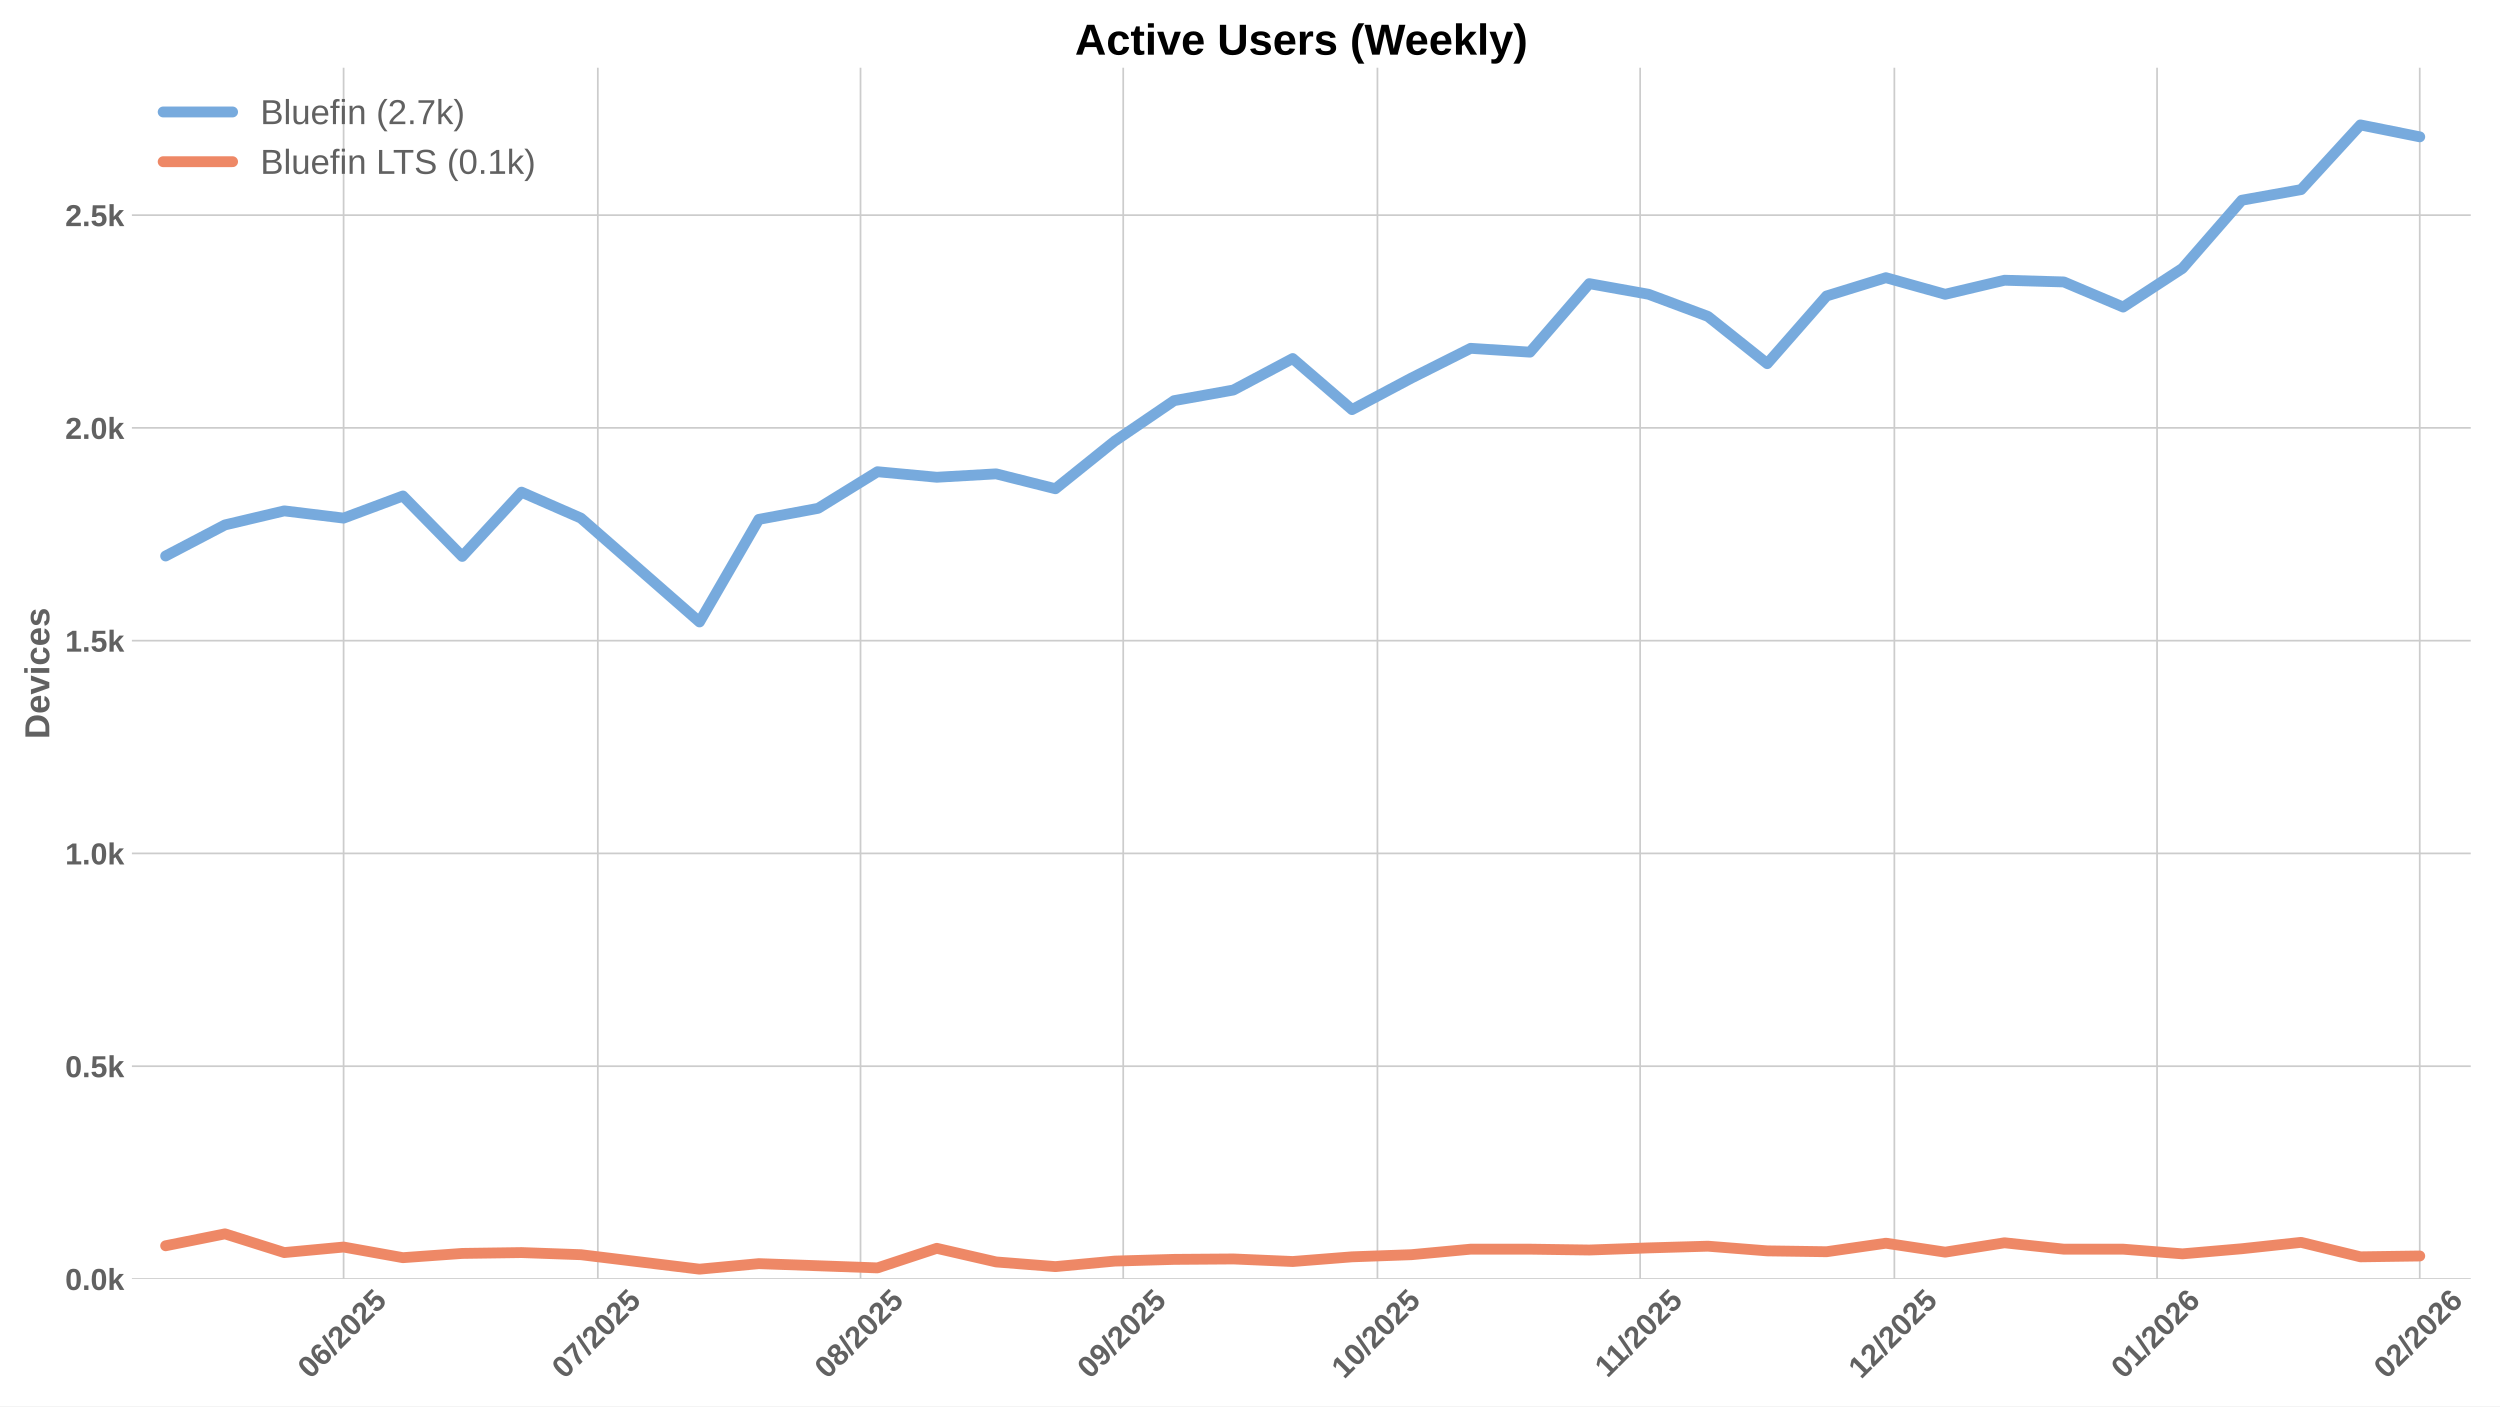
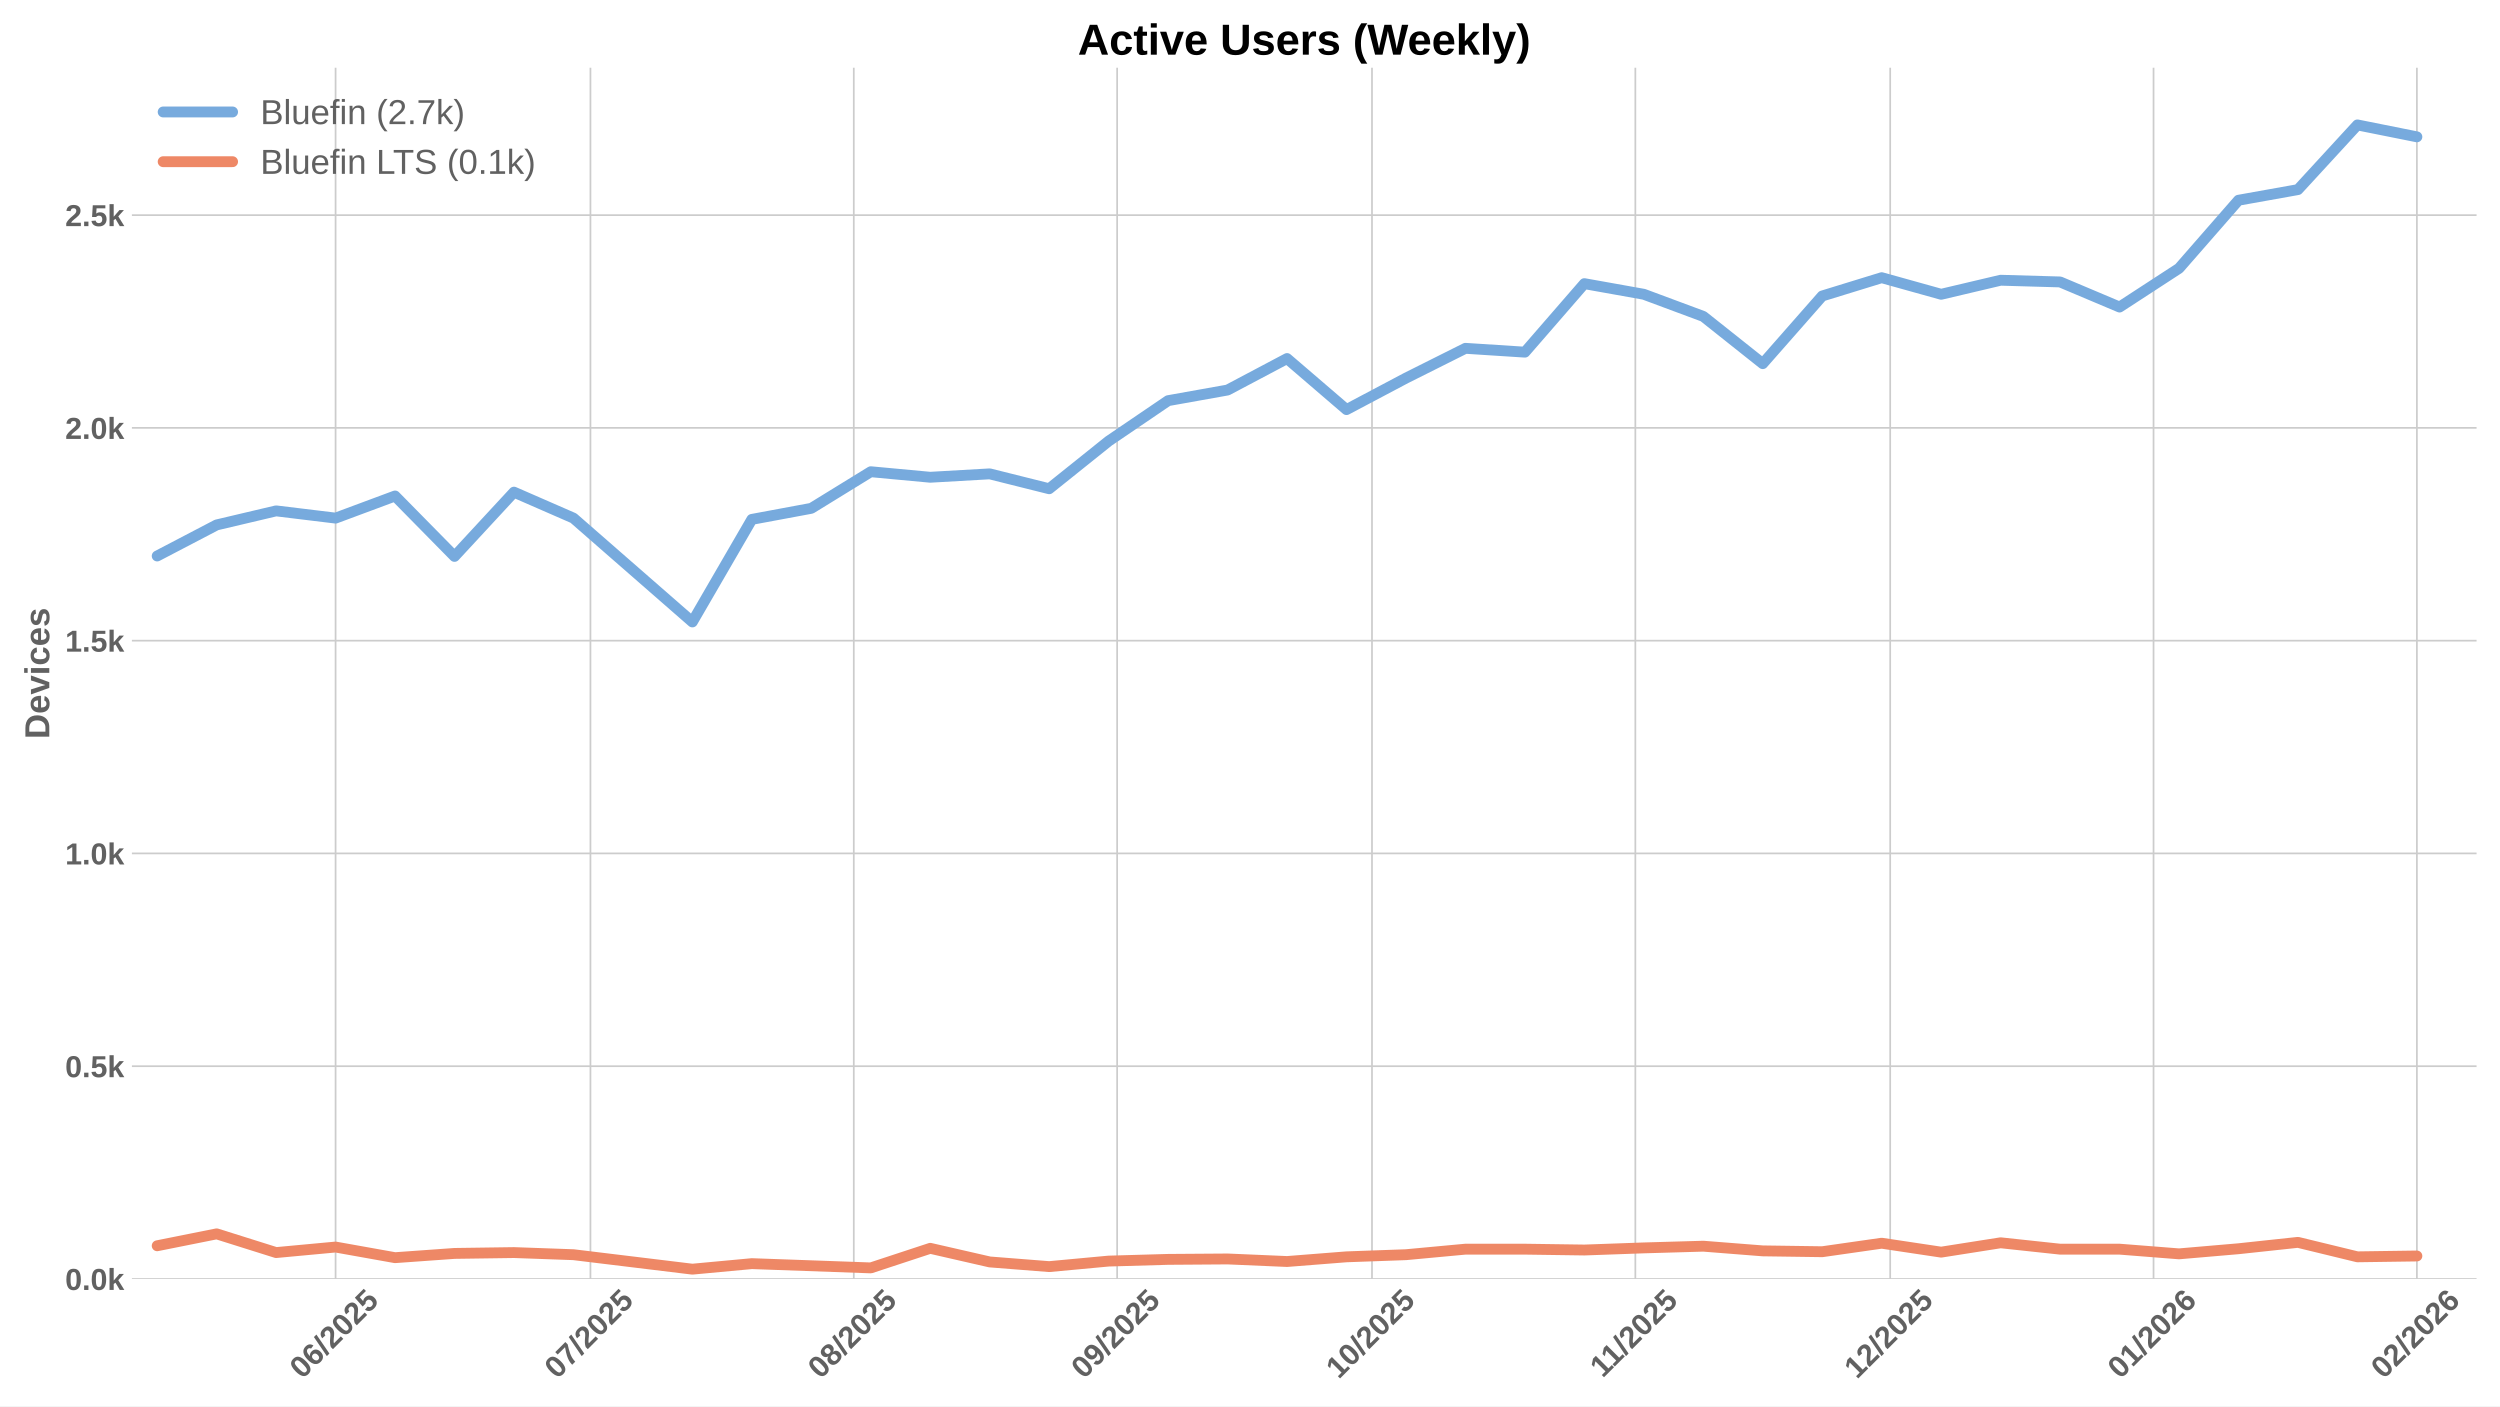
<svg xmlns="http://www.w3.org/2000/svg" xmlns:xlink="http://www.w3.org/1999/xlink" width="1152pt" height="648pt" viewBox="0 0 1152 648" version="1.1">
  <defs>
    <style type="text/css">*{stroke-linejoin: round; stroke-linecap: butt}</style>
  </defs>
  <g id="figure_1">
    <g id="patch_1">
      <path d="M 0 648  L 1152 648  L 1152 0  L 0 0  z " style="fill: #ffffff" />
    </g>
    <g id="axes_1">
      <g id="patch_2">
-         <path d="M 60.78 589.343  L 1138.52 589.343  L 1138.52 31.2  L 60.78 31.2  z " style="fill: #ffffff" />
+         <path d="M 60.78 589.343  L 1141.2 589.343  L 1141.2 31.2  L 60.78 31.2  z " style="fill: #ffffff" />
      </g>
      <g id="matplotlib.axis_1">
        <g id="xtick_1">
          <g id="line2d_1">
-             <path d="M 158.331 589.343  L 158.331 31.2  " clip-path="url(#p1d5e3cb661)" style="fill: none; stroke: #cccccc; stroke-width: 0.8; stroke-linecap: round" />
+             <path d="M 154.636 589.343  L 154.636 31.2  " clip-path="url(#p9c47dc084e)" style="fill: none; stroke: #cccccc; stroke-width: 0.8; stroke-linecap: round" />
          </g>
          <g id="line2d_2" />
          <g id="text_1">
-             <g style="fill: #616161" transform="translate(143.0009 635.7977) rotate(-45) scale(0.14 -0.14)">
+             <g style="fill: #616161" transform="translate(139.3053 635.7977) rotate(-45) scale(0.14 -0.14)">
              <defs>
                <path id="LiberationSans-Bold-30" d="M 3297 2203  Q 3297 1088 2914 512  Q 2531 -63 1766 -63  Q 253 -63 253 2203  Q 253 2994 418 3494  Q 584 3994 915 4231  Q 1247 4469 1791 4469  Q 2572 4469 2934 3903  Q 3297 3338 3297 2203  z M 2416 2203  Q 2416 2813 2356 3150  Q 2297 3488 2165 3634  Q 2034 3781 1784 3781  Q 1519 3781 1383 3632  Q 1247 3484 1189 3148  Q 1131 2813 1131 2203  Q 1131 1600 1192 1261  Q 1253 922 1386 775  Q 1519 628 1772 628  Q 2022 628 2158 783  Q 2294 938 2355 1278  Q 2416 1619 2416 2203  z " transform="scale(0.015625)" />
                <path id="LiberationSans-Bold-36" d="M 3328 1441  Q 3328 738 2934 337  Q 2541 -63 1847 -63  Q 1069 -63 651 482  Q 234 1028 234 2100  Q 234 3278 657 3873  Q 1081 4469 1869 4469  Q 2428 4469 2751 4222  Q 3075 3975 3209 3456  L 2381 3341  Q 2263 3775 1850 3775  Q 1497 3775 1295 3422  Q 1094 3069 1094 2350  Q 1234 2584 1484 2709  Q 1734 2834 2050 2834  Q 2641 2834 2984 2459  Q 3328 2084 3328 1441  z M 2447 1416  Q 2447 1791 2273 1989  Q 2100 2188 1797 2188  Q 1506 2188 1331 2002  Q 1156 1816 1156 1509  Q 1156 1125 1339 873  Q 1522 622 1819 622  Q 2116 622 2281 833  Q 2447 1044 2447 1416  z " transform="scale(0.015625)" />
                <path id="LiberationSans-Bold-2f" d="M 63 -128  L 972 4638  L 1716 4638  L 822 -128  L 63 -128  z " transform="scale(0.015625)" />
                <path id="LiberationSans-Bold-32" d="M 222 0  L 222 609  Q 394 988 711 1347  Q 1028 1706 1509 2097  Q 1972 2472 2158 2715  Q 2344 2959 2344 3194  Q 2344 3769 1766 3769  Q 1484 3769 1336 3617  Q 1188 3466 1144 3163  L 259 3213  Q 334 3825 717 4147  Q 1100 4469 1759 4469  Q 2472 4469 2853 4144  Q 3234 3819 3234 3231  Q 3234 2922 3112 2672  Q 2991 2422 2800 2211  Q 2609 2000 2376 1815  Q 2144 1631 1925 1456  Q 1706 1281 1526 1103  Q 1347 925 1259 722  L 3303 722  L 3303 0  L 222 0  z " transform="scale(0.015625)" />
                <path id="LiberationSans-Bold-35" d="M 3381 1466  Q 3381 766 2945 351  Q 2509 -63 1750 -63  Q 1088 -63 689 235  Q 291 534 197 1100  L 1075 1172  Q 1144 891 1319 762  Q 1494 634 1759 634  Q 2088 634 2283 843  Q 2478 1053 2478 1447  Q 2478 1794 2293 2001  Q 2109 2209 1778 2209  Q 1413 2209 1181 1925  L 325 1925  L 478 4403  L 3125 4403  L 3125 3750  L 1275 3750  L 1203 2638  Q 1522 2919 2000 2919  Q 2628 2919 3004 2528  Q 3381 2138 3381 1466  z " transform="scale(0.015625)" />
              </defs>
              <use xlink:href="#LiberationSans-Bold-30" />
              <use xlink:href="#LiberationSans-Bold-36" transform="translate(55.61523 0)" />
              <use xlink:href="#LiberationSans-Bold-2f" transform="translate(111.2305 0)" />
              <use xlink:href="#LiberationSans-Bold-32" transform="translate(139.0137 0)" />
              <use xlink:href="#LiberationSans-Bold-30" transform="translate(194.6289 0)" />
              <use xlink:href="#LiberationSans-Bold-32" transform="translate(250.2441 0)" />
              <use xlink:href="#LiberationSans-Bold-35" transform="translate(305.8594 0)" />
            </g>
          </g>
        </g>
        <g id="xtick_2">
          <g id="line2d_3">
-             <path d="M 275.477 589.343  L 275.477 31.2  " clip-path="url(#p1d5e3cb661)" style="fill: none; stroke: #cccccc; stroke-width: 0.8; stroke-linecap: round" />
+             <path d="M 272.073 589.343  L 272.073 31.2  " clip-path="url(#p9c47dc084e)" style="fill: none; stroke: #cccccc; stroke-width: 0.8; stroke-linecap: round" />
          </g>
          <g id="line2d_4" />
          <g id="text_2">
-             <g style="fill: #616161" transform="translate(260.1465 635.7977) rotate(-45) scale(0.14 -0.14)">
+             <g style="fill: #616161" transform="translate(256.7422 635.7977) rotate(-45) scale(0.14 -0.14)">
              <defs>
                <path id="LiberationSans-Bold-37" d="M 3278 3706  Q 2981 3238 2717 2797  Q 2453 2356 2256 1911  Q 2059 1466 1945 995  Q 1831 525 1831 0  L 916 0  Q 916 550 1059 1064  Q 1203 1578 1475 2111  Q 1747 2644 2463 3681  L 275 3681  L 275 4403  L 3278 4403  L 3278 3706  z " transform="scale(0.015625)" />
              </defs>
              <use xlink:href="#LiberationSans-Bold-30" />
              <use xlink:href="#LiberationSans-Bold-37" transform="translate(55.61523 0)" />
              <use xlink:href="#LiberationSans-Bold-2f" transform="translate(111.2305 0)" />
              <use xlink:href="#LiberationSans-Bold-32" transform="translate(139.0137 0)" />
              <use xlink:href="#LiberationSans-Bold-30" transform="translate(194.6289 0)" />
              <use xlink:href="#LiberationSans-Bold-32" transform="translate(250.2441 0)" />
              <use xlink:href="#LiberationSans-Bold-35" transform="translate(305.8594 0)" />
            </g>
          </g>
        </g>
        <g id="xtick_3">
          <g id="line2d_5">
-             <path d="M 396.527 589.343  L 396.527 31.2  " clip-path="url(#p1d5e3cb661)" style="fill: none; stroke: #cccccc; stroke-width: 0.8; stroke-linecap: round" />
+             <path d="M 393.424 589.343  L 393.424 31.2  " clip-path="url(#p9c47dc084e)" style="fill: none; stroke: #cccccc; stroke-width: 0.8; stroke-linecap: round" />
          </g>
          <g id="line2d_6" />
          <g id="text_3">
-             <g style="fill: #616161" transform="translate(381.1971 635.7977) rotate(-45) scale(0.14 -0.14)">
+             <g style="fill: #616161" transform="translate(378.0938 635.7977) rotate(-45) scale(0.14 -0.14)">
              <defs>
                <path id="LiberationSans-Bold-38" d="M 3363 1241  Q 3363 622 2953 279  Q 2544 -63 1784 -63  Q 1031 -63 617 278  Q 203 619 203 1234  Q 203 1656 447 1945  Q 691 2234 1100 2303  L 1100 2316  Q 744 2394 525 2669  Q 306 2944 306 3303  Q 306 3844 689 4156  Q 1072 4469 1772 4469  Q 2488 4469 2870 4164  Q 3253 3859 3253 3297  Q 3253 2938 3036 2666  Q 2819 2394 2453 2322  L 2453 2309  Q 2878 2241 3120 1961  Q 3363 1681 3363 1241  z M 2350 3250  Q 2350 3563 2206 3708  Q 2063 3853 1772 3853  Q 1203 3853 1203 3250  Q 1203 2619 1778 2619  Q 2066 2619 2208 2766  Q 2350 2913 2350 3250  z M 2453 1313  Q 2453 2003 1766 2003  Q 1447 2003 1276 1822  Q 1106 1641 1106 1300  Q 1106 913 1275 734  Q 1444 556 1791 556  Q 2131 556 2292 734  Q 2453 913 2453 1313  z " transform="scale(0.015625)" />
              </defs>
              <use xlink:href="#LiberationSans-Bold-30" />
              <use xlink:href="#LiberationSans-Bold-38" transform="translate(55.61523 0)" />
              <use xlink:href="#LiberationSans-Bold-2f" transform="translate(111.2305 0)" />
              <use xlink:href="#LiberationSans-Bold-32" transform="translate(139.0137 0)" />
              <use xlink:href="#LiberationSans-Bold-30" transform="translate(194.6289 0)" />
              <use xlink:href="#LiberationSans-Bold-32" transform="translate(250.2441 0)" />
              <use xlink:href="#LiberationSans-Bold-35" transform="translate(305.8594 0)" />
            </g>
          </g>
        </g>
        <g id="xtick_4">
          <g id="line2d_7">
-             <path d="M 517.578 589.343  L 517.578 31.2  " clip-path="url(#p1d5e3cb661)" style="fill: none; stroke: #cccccc; stroke-width: 0.8; stroke-linecap: round" />
+             <path d="M 514.776 589.343  L 514.776 31.2  " clip-path="url(#p9c47dc084e)" style="fill: none; stroke: #cccccc; stroke-width: 0.8; stroke-linecap: round" />
          </g>
          <g id="line2d_8" />
          <g id="text_4">
-             <g style="fill: #616161" transform="translate(502.2476 635.7977) rotate(-45) scale(0.14 -0.14)">
+             <g style="fill: #616161" transform="translate(499.4453 635.7977) rotate(-45) scale(0.14 -0.14)">
              <defs>
                <path id="LiberationSans-Bold-39" d="M 3322 2272  Q 3322 1100 2894 518  Q 2466 -63 1678 -63  Q 1097 -63 767 185  Q 438 434 300 972  L 1125 1088  Q 1247 628 1688 628  Q 2056 628 2254 981  Q 2453 1334 2459 2028  Q 2341 1794 2070 1661  Q 1800 1528 1488 1528  Q 906 1528 564 1923  Q 222 2319 222 2994  Q 222 3688 623 4078  Q 1025 4469 1759 4469  Q 2550 4469 2936 3920  Q 3322 3372 3322 2272  z M 2394 2888  Q 2394 3297 2214 3539  Q 2034 3781 1738 3781  Q 1447 3781 1280 3570  Q 1113 3359 1113 2988  Q 1113 2622 1278 2401  Q 1444 2181 1741 2181  Q 2022 2181 2208 2373  Q 2394 2566 2394 2888  z " transform="scale(0.015625)" />
              </defs>
              <use xlink:href="#LiberationSans-Bold-30" />
              <use xlink:href="#LiberationSans-Bold-39" transform="translate(55.61523 0)" />
              <use xlink:href="#LiberationSans-Bold-2f" transform="translate(111.2305 0)" />
              <use xlink:href="#LiberationSans-Bold-32" transform="translate(139.0137 0)" />
              <use xlink:href="#LiberationSans-Bold-30" transform="translate(194.6289 0)" />
              <use xlink:href="#LiberationSans-Bold-32" transform="translate(250.2441 0)" />
              <use xlink:href="#LiberationSans-Bold-35" transform="translate(305.8594 0)" />
            </g>
          </g>
        </g>
        <g id="xtick_5">
          <g id="line2d_9">
-             <path d="M 634.724 589.343  L 634.724 31.2  " clip-path="url(#p1d5e3cb661)" style="fill: none; stroke: #cccccc; stroke-width: 0.8; stroke-linecap: round" />
+             <path d="M 632.213 589.343  L 632.213 31.2  " clip-path="url(#p9c47dc084e)" style="fill: none; stroke: #cccccc; stroke-width: 0.8; stroke-linecap: round" />
          </g>
          <g id="line2d_10" />
          <g id="text_5">
-             <g style="fill: #616161" transform="translate(619.3933 635.7977) rotate(-45) scale(0.14 -0.14)">
+             <g style="fill: #616161" transform="translate(616.8822 635.7977) rotate(-45) scale(0.14 -0.14)">
              <defs>
                <path id="LiberationSans-Bold-31" d="M 403 0  L 403 653  L 1494 653  L 1494 3656  L 438 2997  L 438 3688  L 1541 4403  L 2372 4403  L 2372 653  L 3381 653  L 3381 0  L 403 0  z " transform="scale(0.015625)" />
              </defs>
              <use xlink:href="#LiberationSans-Bold-31" />
              <use xlink:href="#LiberationSans-Bold-30" transform="translate(55.61523 0)" />
              <use xlink:href="#LiberationSans-Bold-2f" transform="translate(111.2305 0)" />
              <use xlink:href="#LiberationSans-Bold-32" transform="translate(139.0137 0)" />
              <use xlink:href="#LiberationSans-Bold-30" transform="translate(194.6289 0)" />
              <use xlink:href="#LiberationSans-Bold-32" transform="translate(250.2441 0)" />
              <use xlink:href="#LiberationSans-Bold-35" transform="translate(305.8594 0)" />
            </g>
          </g>
        </g>
        <g id="xtick_6">
          <g id="line2d_11">
-             <path d="M 755.774 589.343  L 755.774 31.2  " clip-path="url(#p1d5e3cb661)" style="fill: none; stroke: #cccccc; stroke-width: 0.8; stroke-linecap: round" />
+             <path d="M 753.564 589.343  L 753.564 31.2  " clip-path="url(#p9c47dc084e)" style="fill: none; stroke: #cccccc; stroke-width: 0.8; stroke-linecap: round" />
          </g>
          <g id="line2d_12" />
          <g id="text_6">
-             <g style="fill: #616161" transform="translate(740.7161 635.2532) rotate(-45) scale(0.14 -0.14)">
+             <g style="fill: #616161" transform="translate(738.506 635.2532) rotate(-45) scale(0.14 -0.14)">
              <use xlink:href="#LiberationSans-Bold-31" />
              <use xlink:href="#LiberationSans-Bold-31" transform="translate(50.11523 0)" />
              <use xlink:href="#LiberationSans-Bold-2f" transform="translate(105.7305 0)" />
              <use xlink:href="#LiberationSans-Bold-32" transform="translate(133.5137 0)" />
              <use xlink:href="#LiberationSans-Bold-30" transform="translate(189.1289 0)" />
              <use xlink:href="#LiberationSans-Bold-32" transform="translate(244.7441 0)" />
              <use xlink:href="#LiberationSans-Bold-35" transform="translate(300.3594 0)" />
            </g>
          </g>
        </g>
        <g id="xtick_7">
          <g id="line2d_13">
-             <path d="M 872.92 589.343  L 872.92 31.2  " clip-path="url(#p1d5e3cb661)" style="fill: none; stroke: #cccccc; stroke-width: 0.8; stroke-linecap: round" />
+             <path d="M 871.001 589.343  L 871.001 31.2  " clip-path="url(#p9c47dc084e)" style="fill: none; stroke: #cccccc; stroke-width: 0.8; stroke-linecap: round" />
          </g>
          <g id="line2d_14" />
          <g id="text_7">
-             <g style="fill: #616161" transform="translate(857.5895 635.7977) rotate(-45) scale(0.14 -0.14)">
+             <g style="fill: #616161" transform="translate(855.6707 635.7977) rotate(-45) scale(0.14 -0.14)">
              <use xlink:href="#LiberationSans-Bold-31" />
              <use xlink:href="#LiberationSans-Bold-32" transform="translate(55.61523 0)" />
              <use xlink:href="#LiberationSans-Bold-2f" transform="translate(111.2305 0)" />
              <use xlink:href="#LiberationSans-Bold-32" transform="translate(139.0137 0)" />
              <use xlink:href="#LiberationSans-Bold-30" transform="translate(194.6289 0)" />
              <use xlink:href="#LiberationSans-Bold-32" transform="translate(250.2441 0)" />
              <use xlink:href="#LiberationSans-Bold-35" transform="translate(305.8594 0)" />
            </g>
          </g>
        </g>
        <g id="xtick_8">
          <g id="line2d_15">
-             <path d="M 993.97 589.343  L 993.97 31.2  " clip-path="url(#p1d5e3cb661)" style="fill: none; stroke: #cccccc; stroke-width: 0.8; stroke-linecap: round" />
+             <path d="M 992.353 589.343  L 992.353 31.2  " clip-path="url(#p9c47dc084e)" style="fill: none; stroke: #cccccc; stroke-width: 0.8; stroke-linecap: round" />
          </g>
          <g id="line2d_16" />
          <g id="text_8">
-             <g style="fill: #616161" transform="translate(978.6401 635.7977) rotate(-45) scale(0.14 -0.14)">
+             <g style="fill: #616161" transform="translate(977.0222 635.7977) rotate(-45) scale(0.14 -0.14)">
              <use xlink:href="#LiberationSans-Bold-30" />
              <use xlink:href="#LiberationSans-Bold-31" transform="translate(55.61523 0)" />
              <use xlink:href="#LiberationSans-Bold-2f" transform="translate(111.2305 0)" />
              <use xlink:href="#LiberationSans-Bold-32" transform="translate(139.0137 0)" />
              <use xlink:href="#LiberationSans-Bold-30" transform="translate(194.6289 0)" />
              <use xlink:href="#LiberationSans-Bold-32" transform="translate(250.2441 0)" />
              <use xlink:href="#LiberationSans-Bold-36" transform="translate(305.8594 0)" />
            </g>
          </g>
        </g>
        <g id="xtick_9">
          <g id="line2d_17">
-             <path d="M 1115.021 589.343  L 1115.021 31.2  " clip-path="url(#p1d5e3cb661)" style="fill: none; stroke: #cccccc; stroke-width: 0.8; stroke-linecap: round" />
+             <path d="M 1113.704 589.343  L 1113.704 31.2  " clip-path="url(#p9c47dc084e)" style="fill: none; stroke: #cccccc; stroke-width: 0.8; stroke-linecap: round" />
          </g>
          <g id="line2d_18" />
          <g id="text_9">
-             <g style="fill: #616161" transform="translate(1099.691 635.7977) rotate(-45) scale(0.14 -0.14)">
+             <g style="fill: #616161" transform="translate(1098.374 635.7977) rotate(-45) scale(0.14 -0.14)">
              <use xlink:href="#LiberationSans-Bold-30" />
              <use xlink:href="#LiberationSans-Bold-32" transform="translate(55.61523 0)" />
              <use xlink:href="#LiberationSans-Bold-2f" transform="translate(111.2305 0)" />
              <use xlink:href="#LiberationSans-Bold-32" transform="translate(139.0137 0)" />
              <use xlink:href="#LiberationSans-Bold-30" transform="translate(194.6289 0)" />
              <use xlink:href="#LiberationSans-Bold-32" transform="translate(250.2441 0)" />
              <use xlink:href="#LiberationSans-Bold-36" transform="translate(305.8594 0)" />
            </g>
          </g>
        </g>
      </g>
      <g id="matplotlib.axis_2">
        <g id="ytick_1">
          <g id="line2d_19">
-             <path d="M 60.78 589.343  L 1138.52 589.343  " clip-path="url(#p1d5e3cb661)" style="fill: none; stroke: #cccccc; stroke-width: 0.8; stroke-linecap: round" />
+             <path d="M 60.78 589.343  L 1141.2 589.343  " clip-path="url(#p9c47dc084e)" style="fill: none; stroke: #cccccc; stroke-width: 0.8; stroke-linecap: round" />
          </g>
          <g id="line2d_20" />
          <g id="text_10">
            <g style="fill: #616161" transform="translate(30.03469 594.416) scale(0.14 -0.14)">
              <defs>
                <path id="LiberationSans-Bold-2e" d="M 434 0  L 434 953  L 1338 953  L 1338 0  L 434 0  z " transform="scale(0.015625)" />
                <path id="LiberationSans-Bold-6b" d="M 2606 0  L 1703 1531  L 1325 1269  L 1325 0  L 447 0  L 447 4638  L 1325 4638  L 1325 1981  L 2531 3381  L 3475 3381  L 2288 2063  L 3566 0  L 2606 0  z " transform="scale(0.015625)" />
              </defs>
              <use xlink:href="#LiberationSans-Bold-30" />
              <use xlink:href="#LiberationSans-Bold-2e" transform="translate(55.61523 0)" />
              <use xlink:href="#LiberationSans-Bold-30" transform="translate(83.39844 0)" />
              <use xlink:href="#LiberationSans-Bold-6b" transform="translate(139.0137 0)" />
            </g>
          </g>
        </g>
        <g id="ytick_2">
          <g id="line2d_21">
-             <path d="M 60.78 491.301  L 1138.52 491.301  " clip-path="url(#p1d5e3cb661)" style="fill: none; stroke: #cccccc; stroke-width: 0.8; stroke-linecap: round" />
+             <path d="M 60.78 491.301  L 1141.2 491.301  " clip-path="url(#p9c47dc084e)" style="fill: none; stroke: #cccccc; stroke-width: 0.8; stroke-linecap: round" />
          </g>
          <g id="line2d_22" />
          <g id="text_11">
            <g style="fill: #616161" transform="translate(30.03469 496.374) scale(0.14 -0.14)">
              <use xlink:href="#LiberationSans-Bold-30" />
              <use xlink:href="#LiberationSans-Bold-2e" transform="translate(55.61523 0)" />
              <use xlink:href="#LiberationSans-Bold-35" transform="translate(83.39844 0)" />
              <use xlink:href="#LiberationSans-Bold-6b" transform="translate(139.0137 0)" />
            </g>
          </g>
        </g>
        <g id="ytick_3">
          <g id="line2d_23">
-             <path d="M 60.78 393.259  L 1138.52 393.259  " clip-path="url(#p1d5e3cb661)" style="fill: none; stroke: #cccccc; stroke-width: 0.8; stroke-linecap: round" />
+             <path d="M 60.78 393.259  L 1141.2 393.259  " clip-path="url(#p9c47dc084e)" style="fill: none; stroke: #cccccc; stroke-width: 0.8; stroke-linecap: round" />
          </g>
          <g id="line2d_24" />
          <g id="text_12">
            <g style="fill: #616161" transform="translate(30.03469 398.332) scale(0.14 -0.14)">
              <use xlink:href="#LiberationSans-Bold-31" />
              <use xlink:href="#LiberationSans-Bold-2e" transform="translate(55.61523 0)" />
              <use xlink:href="#LiberationSans-Bold-30" transform="translate(83.39844 0)" />
              <use xlink:href="#LiberationSans-Bold-6b" transform="translate(139.0137 0)" />
            </g>
          </g>
        </g>
        <g id="ytick_4">
          <g id="line2d_25">
-             <path d="M 60.78 295.217  L 1138.52 295.217  " clip-path="url(#p1d5e3cb661)" style="fill: none; stroke: #cccccc; stroke-width: 0.8; stroke-linecap: round" />
+             <path d="M 60.78 295.217  L 1141.2 295.217  " clip-path="url(#p9c47dc084e)" style="fill: none; stroke: #cccccc; stroke-width: 0.8; stroke-linecap: round" />
          </g>
          <g id="line2d_26" />
          <g id="text_13">
            <g style="fill: #616161" transform="translate(30.03469 300.2901) scale(0.14 -0.14)">
              <use xlink:href="#LiberationSans-Bold-31" />
              <use xlink:href="#LiberationSans-Bold-2e" transform="translate(55.61523 0)" />
              <use xlink:href="#LiberationSans-Bold-35" transform="translate(83.39844 0)" />
              <use xlink:href="#LiberationSans-Bold-6b" transform="translate(139.0137 0)" />
            </g>
          </g>
        </g>
        <g id="ytick_5">
          <g id="line2d_27">
-             <path d="M 60.78 197.175  L 1138.52 197.175  " clip-path="url(#p1d5e3cb661)" style="fill: none; stroke: #cccccc; stroke-width: 0.8; stroke-linecap: round" />
+             <path d="M 60.78 197.175  L 1141.2 197.175  " clip-path="url(#p9c47dc084e)" style="fill: none; stroke: #cccccc; stroke-width: 0.8; stroke-linecap: round" />
          </g>
          <g id="line2d_28" />
          <g id="text_14">
            <g style="fill: #616161" transform="translate(30.03469 202.2481) scale(0.14 -0.14)">
              <use xlink:href="#LiberationSans-Bold-32" />
              <use xlink:href="#LiberationSans-Bold-2e" transform="translate(55.61523 0)" />
              <use xlink:href="#LiberationSans-Bold-30" transform="translate(83.39844 0)" />
              <use xlink:href="#LiberationSans-Bold-6b" transform="translate(139.0137 0)" />
            </g>
          </g>
        </g>
        <g id="ytick_6">
          <g id="line2d_29">
-             <path d="M 60.78 99.133  L 1138.52 99.133  " clip-path="url(#p1d5e3cb661)" style="fill: none; stroke: #cccccc; stroke-width: 0.8; stroke-linecap: round" />
+             <path d="M 60.78 99.133  L 1141.2 99.133  " clip-path="url(#p9c47dc084e)" style="fill: none; stroke: #cccccc; stroke-width: 0.8; stroke-linecap: round" />
          </g>
          <g id="line2d_30" />
          <g id="text_15">
            <g style="fill: #616161" transform="translate(30.03469 104.2061) scale(0.14 -0.14)">
              <use xlink:href="#LiberationSans-Bold-32" />
              <use xlink:href="#LiberationSans-Bold-2e" transform="translate(55.61523 0)" />
              <use xlink:href="#LiberationSans-Bold-35" transform="translate(83.39844 0)" />
              <use xlink:href="#LiberationSans-Bold-6b" transform="translate(139.0137 0)" />
            </g>
          </g>
        </g>
        <g id="text_16">
          <g style="fill: #616161" transform="translate(22.71469 340.5153) rotate(-90) scale(0.16 -0.16)">
            <defs>
              <path id="LiberationSans-Bold-44" d="M 4353 2234  Q 4353 1553 4086 1045  Q 3819 538 3330 269  Q 2841 0 2209 0  L 428 0  L 428 4403  L 2022 4403  Q 3134 4403 3743 3842  Q 4353 3281 4353 2234  z M 3425 2234  Q 3425 2944 3056 3317  Q 2688 3691 2003 3691  L 1350 3691  L 1350 713  L 2131 713  Q 2725 713 3075 1122  Q 3425 1531 3425 2234  z " transform="scale(0.015625)" />
              <path id="LiberationSans-Bold-65" d="M 1831 -63  Q 1069 -63 659 389  Q 250 841 250 1706  Q 250 2544 665 2994  Q 1081 3444 1844 3444  Q 2572 3444 2956 2961  Q 3341 2478 3341 1547  L 3341 1522  L 1172 1522  Q 1172 1028 1355 776  Q 1538 525 1875 525  Q 2341 525 2463 928  L 3291 856  Q 2931 -63 1831 -63  z M 1831 2891  Q 1522 2891 1355 2675  Q 1188 2459 1178 2072  L 2491 2072  Q 2466 2481 2294 2686  Q 2122 2891 1831 2891  z " transform="scale(0.015625)" />
              <path id="LiberationSans-Bold-76" d="M 2284 0  L 1234 0  L 25 3381  L 953 3381  L 1544 1491  Q 1591 1334 1766 709  Q 1797 838 1894 1159  Q 1991 1481 2613 3381  L 3531 3381  L 2284 0  z " transform="scale(0.015625)" />
              <path id="LiberationSans-Bold-69" d="M 447 3991  L 447 4638  L 1325 4638  L 1325 3991  L 447 3991  z M 447 0  L 447 3381  L 1325 3381  L 1325 0  L 447 0  z " transform="scale(0.015625)" />
              <path id="LiberationSans-Bold-63" d="M 1856 -63  Q 1088 -63 669 395  Q 250 853 250 1672  Q 250 2509 672 2976  Q 1094 3444 1869 3444  Q 2466 3444 2856 3144  Q 3247 2844 3347 2316  L 2463 2272  Q 2425 2531 2275 2686  Q 2125 2841 1850 2841  Q 1172 2841 1172 1706  Q 1172 538 1863 538  Q 2113 538 2281 695  Q 2450 853 2491 1166  L 3372 1125  Q 3325 778 3123 506  Q 2922 234 2594 85  Q 2266 -63 1856 -63  z " transform="scale(0.015625)" />
              <path id="LiberationSans-Bold-73" d="M 3297 988  Q 3297 497 2895 217  Q 2494 -63 1784 -63  Q 1088 -63 717 157  Q 347 378 225 844  L 997 959  Q 1063 719 1223 619  Q 1384 519 1784 519  Q 2153 519 2322 612  Q 2491 706 2491 906  Q 2491 1069 2355 1164  Q 2219 1259 1894 1325  Q 1150 1472 890 1598  Q 631 1725 495 1926  Q 359 2128 359 2422  Q 359 2906 732 3176  Q 1106 3447 1791 3447  Q 2394 3447 2761 3212  Q 3128 2978 3219 2534  L 2441 2453  Q 2403 2659 2256 2761  Q 2109 2863 1791 2863  Q 1478 2863 1322 2783  Q 1166 2703 1166 2516  Q 1166 2369 1286 2283  Q 1406 2197 1691 2141  Q 2088 2059 2395 1973  Q 2703 1888 2889 1769  Q 3075 1650 3186 1464  Q 3297 1278 3297 988  z " transform="scale(0.015625)" />
            </defs>
            <use xlink:href="#LiberationSans-Bold-44" />
            <use xlink:href="#LiberationSans-Bold-65" transform="translate(72.2168 0)" />
            <use xlink:href="#LiberationSans-Bold-76" transform="translate(127.832 0)" />
            <use xlink:href="#LiberationSans-Bold-69" transform="translate(183.4473 0)" />
            <use xlink:href="#LiberationSans-Bold-63" transform="translate(211.2305 0)" />
            <use xlink:href="#LiberationSans-Bold-65" transform="translate(266.8457 0)" />
            <use xlink:href="#LiberationSans-Bold-73" transform="translate(322.4609 0)" />
          </g>
        </g>
      </g>
      <g id="line2d_31">
-         <path d="M 76.329 256.197  L 103.663 241.882  L 130.997 235.412  L 158.331 238.745  L 185.665 228.549  L 212.999 256.393  L 240.333 226.784  L 267.667 238.745  L 322.335 286.59  L 349.669 239.333  L 377.003 234.235  L 404.337 217.372  L 431.671 219.921  L 459.005 218.352  L 486.339 225.215  L 513.673 203.254  L 541.007 184.626  L 568.341 179.724  L 595.675 165.214  L 623.009 188.744  L 650.343 174.233  L 677.677 160.508  L 705.011 162.272  L 732.345 130.703  L 759.679 135.605  L 787.013 145.801  L 814.347 167.567  L 841.681 136.389  L 869.015 127.958  L 896.349 135.605  L 923.683 129.134  L 951.017 129.918  L 978.351 141.487  L 1005.685 123.644  L 1033.019 92.27  L 1060.353 87.368  L 1087.687 57.563  L 1115.021 63.054  " clip-path="url(#p1d5e3cb661)" style="fill: none; stroke: #77aadd; stroke-width: 5; stroke-linecap: round" />
+         <path d="M 72.43 256.197  L 99.832 241.882  L 127.234 235.412  L 154.636 238.745  L 182.038 228.549  L 209.439 256.393  L 236.841 226.784  L 264.243 238.745  L 319.047 286.59  L 346.449 239.333  L 373.851 234.235  L 401.253 217.372  L 428.655 219.921  L 456.057 218.352  L 483.459 225.215  L 510.861 203.254  L 538.263 184.626  L 565.665 179.724  L 593.067 165.214  L 620.469 188.744  L 647.871 174.233  L 675.273 160.508  L 702.675 162.272  L 730.077 130.703  L 757.479 135.605  L 784.881 145.801  L 812.283 167.567  L 839.684 136.389  L 867.086 127.958  L 894.488 135.605  L 921.89 129.134  L 949.292 129.918  L 976.694 141.487  L 1004.096 123.644  L 1031.498 92.27  L 1058.9 87.368  L 1086.302 57.563  L 1113.704 63.054  " clip-path="url(#p9c47dc084e)" style="fill: none; stroke: #77aadd; stroke-width: 5; stroke-linecap: round" />
      </g>
      <g id="line2d_32">
-         <path d="M 76.329 574.049  L 103.663 568.558  L 130.997 577.186  L 158.331 574.637  L 185.665 579.539  L 212.999 577.578  L 240.333 577.186  L 267.667 578.166  L 322.335 584.833  L 349.669 582.284  L 377.003 583.265  L 404.337 584.245  L 431.671 575.225  L 459.005 581.5  L 486.339 583.657  L 513.673 581.108  L 541.007 580.323  L 568.341 580.127  L 595.675 581.304  L 623.009 579.147  L 650.343 578.166  L 677.677 575.617  L 705.011 575.617  L 732.345 576.009  L 759.679 575.029  L 787.013 574.245  L 814.347 576.402  L 841.681 576.794  L 869.015 572.872  L 896.349 576.99  L 923.683 572.676  L 951.017 575.617  L 978.351 575.617  L 1005.685 577.774  L 1033.019 575.421  L 1060.353 572.48  L 1087.687 579.147  L 1115.021 578.755  " clip-path="url(#p1d5e3cb661)" style="fill: none; stroke: #ee8866; stroke-width: 5; stroke-linecap: round" />
+         <path d="M 72.43 574.049  L 99.832 568.558  L 127.234 577.186  L 154.636 574.637  L 182.038 579.539  L 209.439 577.578  L 236.841 577.186  L 264.243 578.166  L 319.047 584.833  L 346.449 582.284  L 373.851 583.265  L 401.253 584.245  L 428.655 575.225  L 456.057 581.5  L 483.459 583.657  L 510.861 581.108  L 538.263 580.323  L 565.665 580.127  L 593.067 581.304  L 620.469 579.147  L 647.871 578.166  L 675.273 575.617  L 702.675 575.617  L 730.077 576.009  L 757.479 575.029  L 784.881 574.245  L 812.283 576.402  L 839.684 576.794  L 867.086 572.872  L 894.488 576.99  L 921.89 572.676  L 949.292 575.617  L 976.694 575.617  L 1004.096 577.774  L 1031.498 575.421  L 1058.9 572.48  L 1086.302 579.147  L 1113.704 578.755  " clip-path="url(#p9c47dc084e)" style="fill: none; stroke: #ee8866; stroke-width: 5; stroke-linecap: round" />
      </g>
      <g id="patch_3">
        <path d="M 60.78 589.343  L 60.78 31.2  " style="fill: none" />
      </g>
      <g id="patch_4">
-         <path d="M 1138.52 589.343  L 1138.52 31.2  " style="fill: none" />
+         <path d="M 1141.2 589.343  L 1141.2 31.2  " style="fill: none" />
      </g>
      <g id="patch_5">
-         <path d="M 60.78 589.343  L 1138.52 589.343  " style="fill: none" />
+         <path d="M 60.78 589.343  L 1141.2 589.343  " style="fill: none" />
      </g>
      <g id="patch_6">
-         <path d="M 60.78 31.2  L 1138.52 31.2  " style="fill: none" />
+         <path d="M 60.78 31.2  L 1141.2 31.2  " style="fill: none" />
      </g>
      <g id="text_17">
-         <g transform="translate(495.3392 25.2) scale(0.2 -0.2)">
+         <g transform="translate(496.6791 25.2) scale(0.2 -0.2)">
          <defs>
            <path id="LiberationSans-Bold-41" d="M 3541 0  L 3150 1125  L 1472 1125  L 1081 0  L 159 0  L 1766 4403  L 2853 4403  L 4453 0  L 3541 0  z M 2309 3725  L 2291 3656  Q 2259 3544 2215 3400  Q 2172 3256 1678 1819  L 2944 1819  L 2509 3084  L 2375 3509  L 2309 3725  z " transform="scale(0.015625)" />
            <path id="LiberationSans-Bold-74" d="M 1313 -56  Q 925 -56 715 155  Q 506 366 506 794  L 506 2788  L 78 2788  L 78 3381  L 550 3381  L 825 4175  L 1375 4175  L 1375 3381  L 2016 3381  L 2016 2788  L 1375 2788  L 1375 1031  Q 1375 784 1469 667  Q 1563 550 1759 550  Q 1863 550 2053 594  L 2053 50  Q 1728 -56 1313 -56  z " transform="scale(0.015625)" />
            <path id="LiberationSans-Bold-20" transform="scale(0.015625)" />
            <path id="LiberationSans-Bold-55" d="M 2259 -63  Q 1350 -63 867 381  Q 384 825 384 1650  L 384 4403  L 1306 4403  L 1306 1722  Q 1306 1200 1554 929  Q 1803 659 2284 659  Q 2778 659 3043 942  Q 3309 1225 3309 1753  L 3309 4403  L 4231 4403  L 4231 1697  Q 4231 859 3714 398  Q 3197 -63 2259 -63  z " transform="scale(0.015625)" />
            <path id="LiberationSans-Bold-72" d="M 447 0  L 447 2588  Q 447 2866 439 3052  Q 431 3238 422 3381  L 1259 3381  Q 1269 3325 1284 3039  Q 1300 2753 1300 2659  L 1313 2659  Q 1441 3016 1541 3161  Q 1641 3306 1778 3376  Q 1916 3447 2122 3447  Q 2291 3447 2394 3400  L 2394 2666  Q 2181 2713 2019 2713  Q 1691 2713 1508 2447  Q 1325 2181 1325 1659  L 1325 0  L 447 0  z " transform="scale(0.015625)" />
            <path id="LiberationSans-Bold-28" d="M 1247 -1328  Q 756 -622 537 81  Q 319 784 319 1659  Q 319 2531 537 3232  Q 756 3934 1247 4638  L 2125 4638  Q 1631 3925 1407 3219  Q 1184 2513 1184 1656  Q 1184 803 1406 101  Q 1628 -600 2125 -1328  L 1247 -1328  z " transform="scale(0.015625)" />
            <path id="LiberationSans-Bold-57" d="M 4897 0  L 3803 0  L 3206 2547  Q 3097 2997 3022 3488  Q 2947 3078 2900 2864  Q 2853 2650 2234 0  L 1141 0  L 6 4403  L 941 4403  L 1578 1559  L 1722 872  Q 1809 1306 1892 1701  Q 1975 2097 2516 4403  L 3547 4403  L 4103 2059  Q 4169 1797 4325 872  L 4403 1234  L 4569 1953  L 5100 4403  L 6034 4403  L 4897 0  z " transform="scale(0.015625)" />
            <path id="LiberationSans-Bold-6c" d="M 447 0  L 447 4638  L 1325 4638  L 1325 0  L 447 0  z " transform="scale(0.015625)" />
            <path id="LiberationSans-Bold-79" d="M 884 -1328  Q 569 -1328 331 -1288  L 331 -663  Q 497 -688 634 -688  Q 822 -688 945 -628  Q 1069 -569 1167 -431  Q 1266 -294 1388 34  L 50 3381  L 978 3381  L 1509 1797  Q 1634 1456 1825 753  L 1903 1050  L 2106 1784  L 2606 3381  L 3525 3381  L 2188 -178  Q 1919 -828 1630 -1078  Q 1341 -1328 884 -1328  z " transform="scale(0.015625)" />
            <path id="LiberationSans-Bold-29" d="M 6 -1328  Q 506 -597 726 101  Q 947 800 947 1656  Q 947 2516 722 3223  Q 497 3931 6 4638  L 884 4638  Q 1378 3928 1595 3225  Q 1813 2522 1813 1659  Q 1813 791 1595 87  Q 1378 -616 884 -1328  L 6 -1328  z " transform="scale(0.015625)" />
          </defs>
          <use xlink:href="#LiberationSans-Bold-41" />
          <use xlink:href="#LiberationSans-Bold-63" transform="translate(72.2168 0)" />
          <use xlink:href="#LiberationSans-Bold-74" transform="translate(127.832 0)" />
          <use xlink:href="#LiberationSans-Bold-69" transform="translate(161.1328 0)" />
          <use xlink:href="#LiberationSans-Bold-76" transform="translate(188.916 0)" />
          <use xlink:href="#LiberationSans-Bold-65" transform="translate(244.5312 0)" />
          <use xlink:href="#LiberationSans-Bold-20" transform="translate(300.1465 0)" />
          <use xlink:href="#LiberationSans-Bold-55" transform="translate(327.9297 0)" />
          <use xlink:href="#LiberationSans-Bold-73" transform="translate(400.1465 0)" />
          <use xlink:href="#LiberationSans-Bold-65" transform="translate(455.7617 0)" />
          <use xlink:href="#LiberationSans-Bold-72" transform="translate(511.377 0)" />
          <use xlink:href="#LiberationSans-Bold-73" transform="translate(550.293 0)" />
          <use xlink:href="#LiberationSans-Bold-20" transform="translate(605.9082 0)" />
          <use xlink:href="#LiberationSans-Bold-28" transform="translate(633.6914 0)" />
          <use xlink:href="#LiberationSans-Bold-57" transform="translate(666.9922 0)" />
          <use xlink:href="#LiberationSans-Bold-65" transform="translate(759.627 0)" />
          <use xlink:href="#LiberationSans-Bold-65" transform="translate(815.2422 0)" />
          <use xlink:href="#LiberationSans-Bold-6b" transform="translate(870.8574 0)" />
          <use xlink:href="#LiberationSans-Bold-6c" transform="translate(926.4727 0)" />
          <use xlink:href="#LiberationSans-Bold-79" transform="translate(954.2559 0)" />
          <use xlink:href="#LiberationSans-Bold-29" transform="translate(1009.871 0)" />
        </g>
      </g>
      <g id="legend_1">
        <g id="line2d_33">
          <path d="M 75.18 51.595  L 91.18 51.595  L 107.18 51.595  " style="fill: none; stroke: #77aadd; stroke-width: 5; stroke-linecap: round" />
        </g>
        <g id="text_18">
          <g style="fill: #616161" transform="translate(119.98 57.195) scale(0.16 -0.16)">
            <defs>
              <path id="LiberationSans-42" d="M 3931 1241  Q 3931 653 3503 326  Q 3075 0 2313 0  L 525 0  L 525 4403  L 2125 4403  Q 3675 4403 3675 3334  Q 3675 2944 3456 2678  Q 3238 2413 2838 2322  Q 3363 2259 3647 1970  Q 3931 1681 3931 1241  z M 3075 3263  Q 3075 3619 2831 3772  Q 2588 3925 2125 3925  L 1122 3925  L 1122 2531  L 2125 2531  Q 2603 2531 2839 2711  Q 3075 2891 3075 3263  z M 3328 1288  Q 3328 2066 2234 2066  L 1122 2066  L 1122 478  L 2281 478  Q 2828 478 3078 681  Q 3328 884 3328 1288  z " transform="scale(0.015625)" />
              <path id="LiberationSans-6c" d="M 431 0  L 431 4638  L 994 4638  L 994 0  L 431 0  z " transform="scale(0.015625)" />
              <path id="LiberationSans-75" d="M 981 3381  L 981 1238  Q 981 903 1047 718  Q 1113 534 1256 453  Q 1400 372 1678 372  Q 2084 372 2318 650  Q 2553 928 2553 1422  L 2553 3381  L 3116 3381  L 3116 722  Q 3116 131 3134 0  L 2603 0  Q 2600 16 2597 84  Q 2594 153 2589 242  Q 2584 331 2578 578  L 2569 578  Q 2375 228 2120 82  Q 1866 -63 1488 -63  Q 931 -63 673 214  Q 416 491 416 1128  L 416 3381  L 981 3381  z " transform="scale(0.015625)" />
              <path id="LiberationSans-65" d="M 863 1572  Q 863 991 1103 675  Q 1344 359 1806 359  Q 2172 359 2392 506  Q 2613 653 2691 878  L 3184 738  Q 2881 -63 1806 -63  Q 1056 -63 664 384  Q 272 831 272 1713  Q 272 2550 664 2997  Q 1056 3444 1784 3444  Q 3275 3444 3275 1647  L 3275 1572  L 863 1572  z M 2694 2003  Q 2647 2538 2422 2783  Q 2197 3028 1775 3028  Q 1366 3028 1127 2754  Q 888 2481 869 2003  L 2694 2003  z " transform="scale(0.015625)" />
              <path id="LiberationSans-66" d="M 1128 2972  L 1128 0  L 566 0  L 566 2972  L 91 2972  L 91 3381  L 566 3381  L 566 3763  Q 566 4225 769 4428  Q 972 4631 1391 4631  Q 1625 4631 1788 4594  L 1788 4166  Q 1647 4191 1538 4191  Q 1322 4191 1225 4081  Q 1128 3972 1128 3684  L 1128 3381  L 1788 3381  L 1788 2972  L 1128 2972  z " transform="scale(0.015625)" />
              <path id="LiberationSans-69" d="M 428 4100  L 428 4638  L 991 4638  L 991 4100  L 428 4100  z M 428 0  L 428 3381  L 991 3381  L 991 0  L 428 0  z " transform="scale(0.015625)" />
              <path id="LiberationSans-6e" d="M 2578 0  L 2578 2144  Q 2578 2478 2512 2662  Q 2447 2847 2303 2928  Q 2159 3009 1881 3009  Q 1475 3009 1240 2731  Q 1006 2453 1006 1959  L 1006 0  L 444 0  L 444 2659  Q 444 3250 425 3381  L 956 3381  Q 959 3366 962 3297  Q 966 3228 970 3139  Q 975 3050 981 2803  L 991 2803  Q 1184 3153 1439 3298  Q 1694 3444 2072 3444  Q 2628 3444 2886 3167  Q 3144 2891 3144 2253  L 3144 0  L 2578 0  z " transform="scale(0.015625)" />
              <path id="LiberationSans-20" transform="scale(0.015625)" />
              <path id="LiberationSans-28" d="M 397 1663  Q 397 2566 680 3284  Q 963 4003 1550 4638  L 2094 4638  Q 1509 3988 1236 3256  Q 963 2525 963 1656  Q 963 791 1233 62  Q 1503 -666 2094 -1325  L 1550 -1325  Q 959 -688 678 32  Q 397 753 397 1650  L 397 1663  z " transform="scale(0.015625)" />
              <path id="LiberationSans-32" d="M 322 0  L 322 397  Q 481 763 711 1042  Q 941 1322 1194 1548  Q 1447 1775 1695 1969  Q 1944 2163 2144 2356  Q 2344 2550 2467 2762  Q 2591 2975 2591 3244  Q 2591 3606 2378 3806  Q 2166 4006 1788 4006  Q 1428 4006 1195 3811  Q 963 3616 922 3263  L 347 3316  Q 409 3844 795 4156  Q 1181 4469 1788 4469  Q 2453 4469 2811 4155  Q 3169 3841 3169 3263  Q 3169 3006 3051 2753  Q 2934 2500 2703 2247  Q 2472 1994 1819 1463  Q 1459 1169 1246 933  Q 1034 697 941 478  L 3238 478  L 3238 0  L 322 0  z " transform="scale(0.015625)" />
              <path id="LiberationSans-2e" d="M 584 0  L 584 684  L 1194 684  L 1194 0  L 584 0  z " transform="scale(0.015625)" />
              <path id="LiberationSans-37" d="M 3238 3947  Q 2563 2916 2284 2331  Q 2006 1747 1867 1178  Q 1728 609 1728 0  L 1141 0  Q 1141 844 1498 1776  Q 1856 2709 2694 3925  L 328 3925  L 328 4403  L 3238 4403  L 3238 3947  z " transform="scale(0.015625)" />
              <path id="LiberationSans-6b" d="M 2550 0  L 1406 1544  L 994 1203  L 994 0  L 431 0  L 431 4638  L 994 4638  L 994 1741  L 2478 3381  L 3138 3381  L 1766 1928  L 3209 0  L 2550 0  z " transform="scale(0.015625)" />
              <path id="LiberationSans-29" d="M 1734 1650  Q 1734 747 1451 28  Q 1169 -691 581 -1325  L 38 -1325  Q 625 -669 897 57  Q 1169 784 1169 1656  Q 1169 2528 895 3256  Q 622 3984 38 4638  L 581 4638  Q 1172 4000 1453 3279  Q 1734 2559 1734 1663  L 1734 1650  z " transform="scale(0.015625)" />
            </defs>
            <use xlink:href="#LiberationSans-42" />
            <use xlink:href="#LiberationSans-6c" transform="translate(66.69922 0)" />
            <use xlink:href="#LiberationSans-75" transform="translate(88.91602 0)" />
            <use xlink:href="#LiberationSans-65" transform="translate(144.5312 0)" />
            <use xlink:href="#LiberationSans-66" transform="translate(200.1465 0)" />
            <use xlink:href="#LiberationSans-69" transform="translate(227.9297 0)" />
            <use xlink:href="#LiberationSans-6e" transform="translate(250.1465 0)" />
            <use xlink:href="#LiberationSans-20" transform="translate(305.7617 0)" />
            <use xlink:href="#LiberationSans-28" transform="translate(333.5449 0)" />
            <use xlink:href="#LiberationSans-32" transform="translate(366.8457 0)" />
            <use xlink:href="#LiberationSans-2e" transform="translate(422.4609 0)" />
            <use xlink:href="#LiberationSans-37" transform="translate(450.2441 0)" />
            <use xlink:href="#LiberationSans-6b" transform="translate(505.8594 0)" />
            <use xlink:href="#LiberationSans-29" transform="translate(555.8594 0)" />
          </g>
        </g>
        <g id="line2d_34">
          <path d="M 75.18 74.51  L 91.18 74.51  L 107.18 74.51  " style="fill: none; stroke: #ee8866; stroke-width: 5; stroke-linecap: round" />
        </g>
        <g id="text_19">
          <g style="fill: #616161" transform="translate(119.98 80.11) scale(0.16 -0.16)">
            <defs>
              <path id="LiberationSans-4c" d="M 525 0  L 525 4403  L 1122 4403  L 1122 488  L 3347 488  L 3347 0  L 525 0  z " transform="scale(0.015625)" />
              <path id="LiberationSans-54" d="M 2250 3916  L 2250 0  L 1656 0  L 1656 3916  L 144 3916  L 144 4403  L 3763 4403  L 3763 3916  L 2250 3916  z " transform="scale(0.015625)" />
              <path id="LiberationSans-53" d="M 3975 1216  Q 3975 606 3498 271  Q 3022 -63 2156 -63  Q 547 -63 291 1056  L 869 1172  Q 969 775 1294 589  Q 1619 403 2178 403  Q 2756 403 3070 601  Q 3384 800 3384 1184  Q 3384 1400 3286 1534  Q 3188 1669 3009 1756  Q 2831 1844 2584 1903  Q 2338 1963 2038 2031  Q 1516 2147 1245 2262  Q 975 2378 819 2520  Q 663 2663 580 2853  Q 497 3044 497 3291  Q 497 3856 930 4162  Q 1363 4469 2169 4469  Q 2919 4469 3316 4239  Q 3713 4009 3872 3456  L 3284 3353  Q 3188 3703 2916 3861  Q 2644 4019 2163 4019  Q 1634 4019 1356 3844  Q 1078 3669 1078 3322  Q 1078 3119 1186 2986  Q 1294 2853 1497 2761  Q 1700 2669 2306 2534  Q 2509 2488 2711 2439  Q 2913 2391 3097 2323  Q 3281 2256 3442 2165  Q 3603 2075 3722 1944  Q 3841 1813 3908 1634  Q 3975 1456 3975 1216  z " transform="scale(0.015625)" />
              <path id="LiberationSans-30" d="M 3309 2203  Q 3309 1100 2920 518  Q 2531 -63 1772 -63  Q 1013 -63 631 515  Q 250 1094 250 2203  Q 250 3338 620 3903  Q 991 4469 1791 4469  Q 2569 4469 2939 3897  Q 3309 3325 3309 2203  z M 2738 2203  Q 2738 3156 2517 3584  Q 2297 4013 1791 4013  Q 1272 4013 1045 3591  Q 819 3169 819 2203  Q 819 1266 1048 831  Q 1278 397 1778 397  Q 2275 397 2506 840  Q 2738 1284 2738 2203  z " transform="scale(0.015625)" />
              <path id="LiberationSans-31" d="M 488 0  L 488 478  L 1609 478  L 1609 3866  L 616 3156  L 616 3688  L 1656 4403  L 2175 4403  L 2175 478  L 3247 478  L 3247 0  L 488 0  z " transform="scale(0.015625)" />
            </defs>
            <use xlink:href="#LiberationSans-42" />
            <use xlink:href="#LiberationSans-6c" transform="translate(66.69922 0)" />
            <use xlink:href="#LiberationSans-75" transform="translate(88.91602 0)" />
            <use xlink:href="#LiberationSans-65" transform="translate(144.5312 0)" />
            <use xlink:href="#LiberationSans-66" transform="translate(200.1465 0)" />
            <use xlink:href="#LiberationSans-69" transform="translate(227.9297 0)" />
            <use xlink:href="#LiberationSans-6e" transform="translate(250.1465 0)" />
            <use xlink:href="#LiberationSans-20" transform="translate(305.7617 0)" />
            <use xlink:href="#LiberationSans-4c" transform="translate(333.5449 0)" />
            <use xlink:href="#LiberationSans-54" transform="translate(381.7852 0)" />
            <use xlink:href="#LiberationSans-53" transform="translate(442.8691 0)" />
            <use xlink:href="#LiberationSans-20" transform="translate(509.5684 0)" />
            <use xlink:href="#LiberationSans-28" transform="translate(537.3516 0)" />
            <use xlink:href="#LiberationSans-30" transform="translate(570.6523 0)" />
            <use xlink:href="#LiberationSans-2e" transform="translate(626.2676 0)" />
            <use xlink:href="#LiberationSans-31" transform="translate(654.0508 0)" />
            <use xlink:href="#LiberationSans-6b" transform="translate(709.666 0)" />
            <use xlink:href="#LiberationSans-29" transform="translate(759.666 0)" />
          </g>
        </g>
      </g>
    </g>
  </g>
  <defs>
-     <clipPath id="p1d5e3cb661">
-       <rect x="60.78" y="31.2" width="1077.74" height="558.143" />
+     <clipPath id="p9c47dc084e">
+       <rect x="60.78" y="31.2" width="1080.42" height="558.143" />
    </clipPath>
  </defs>
</svg>
